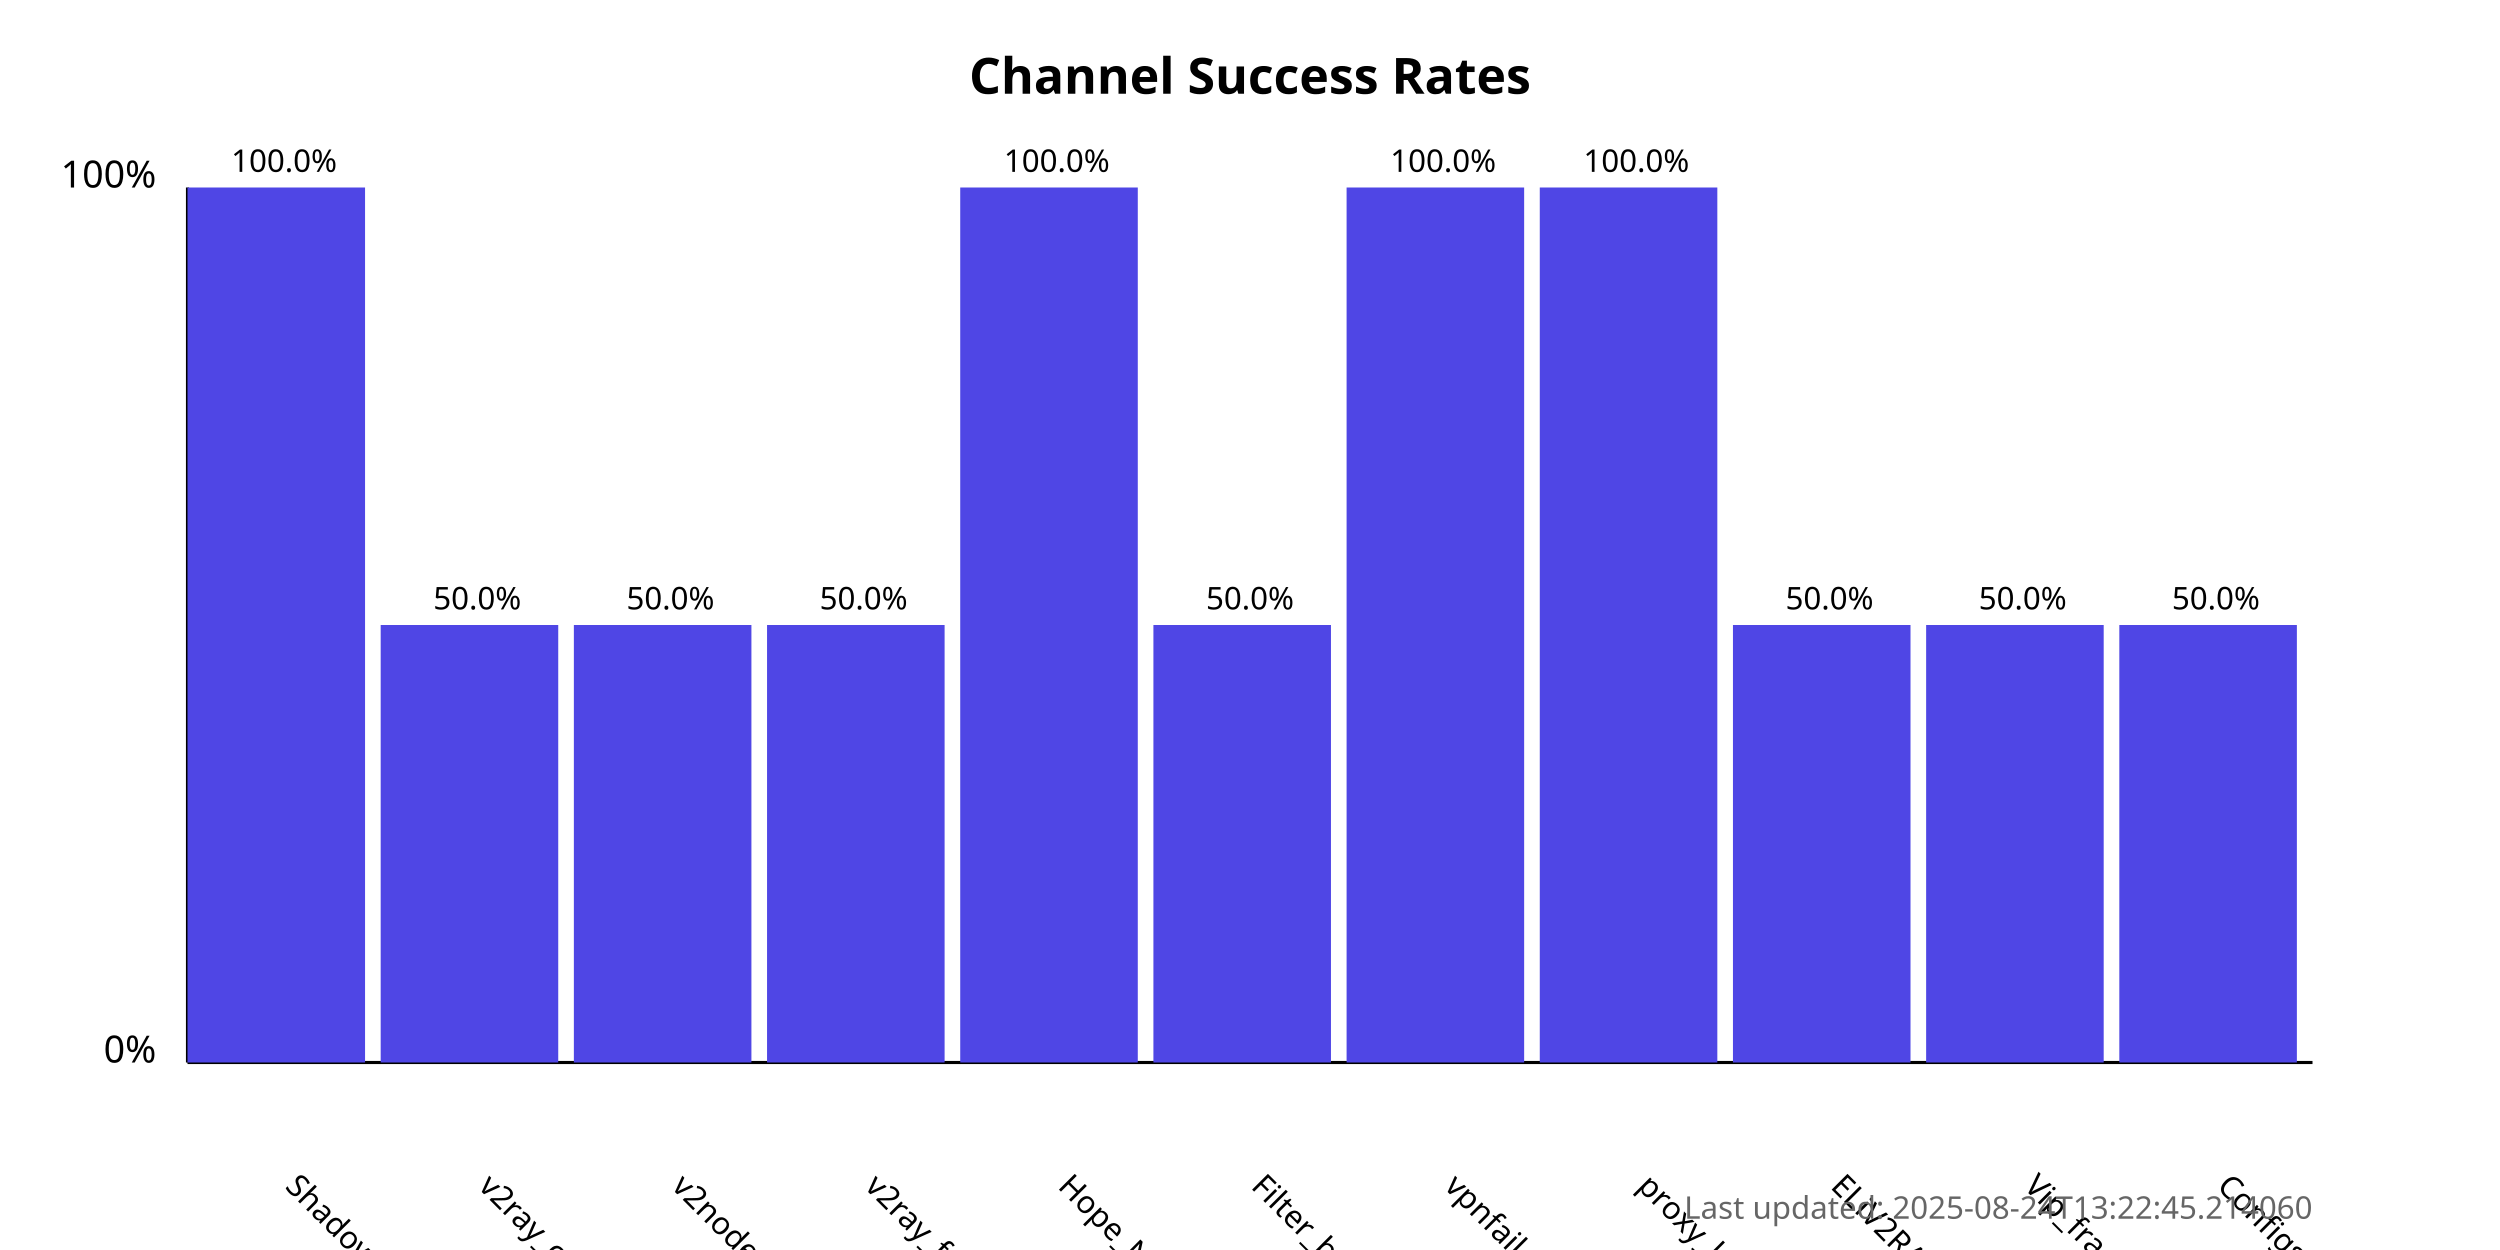
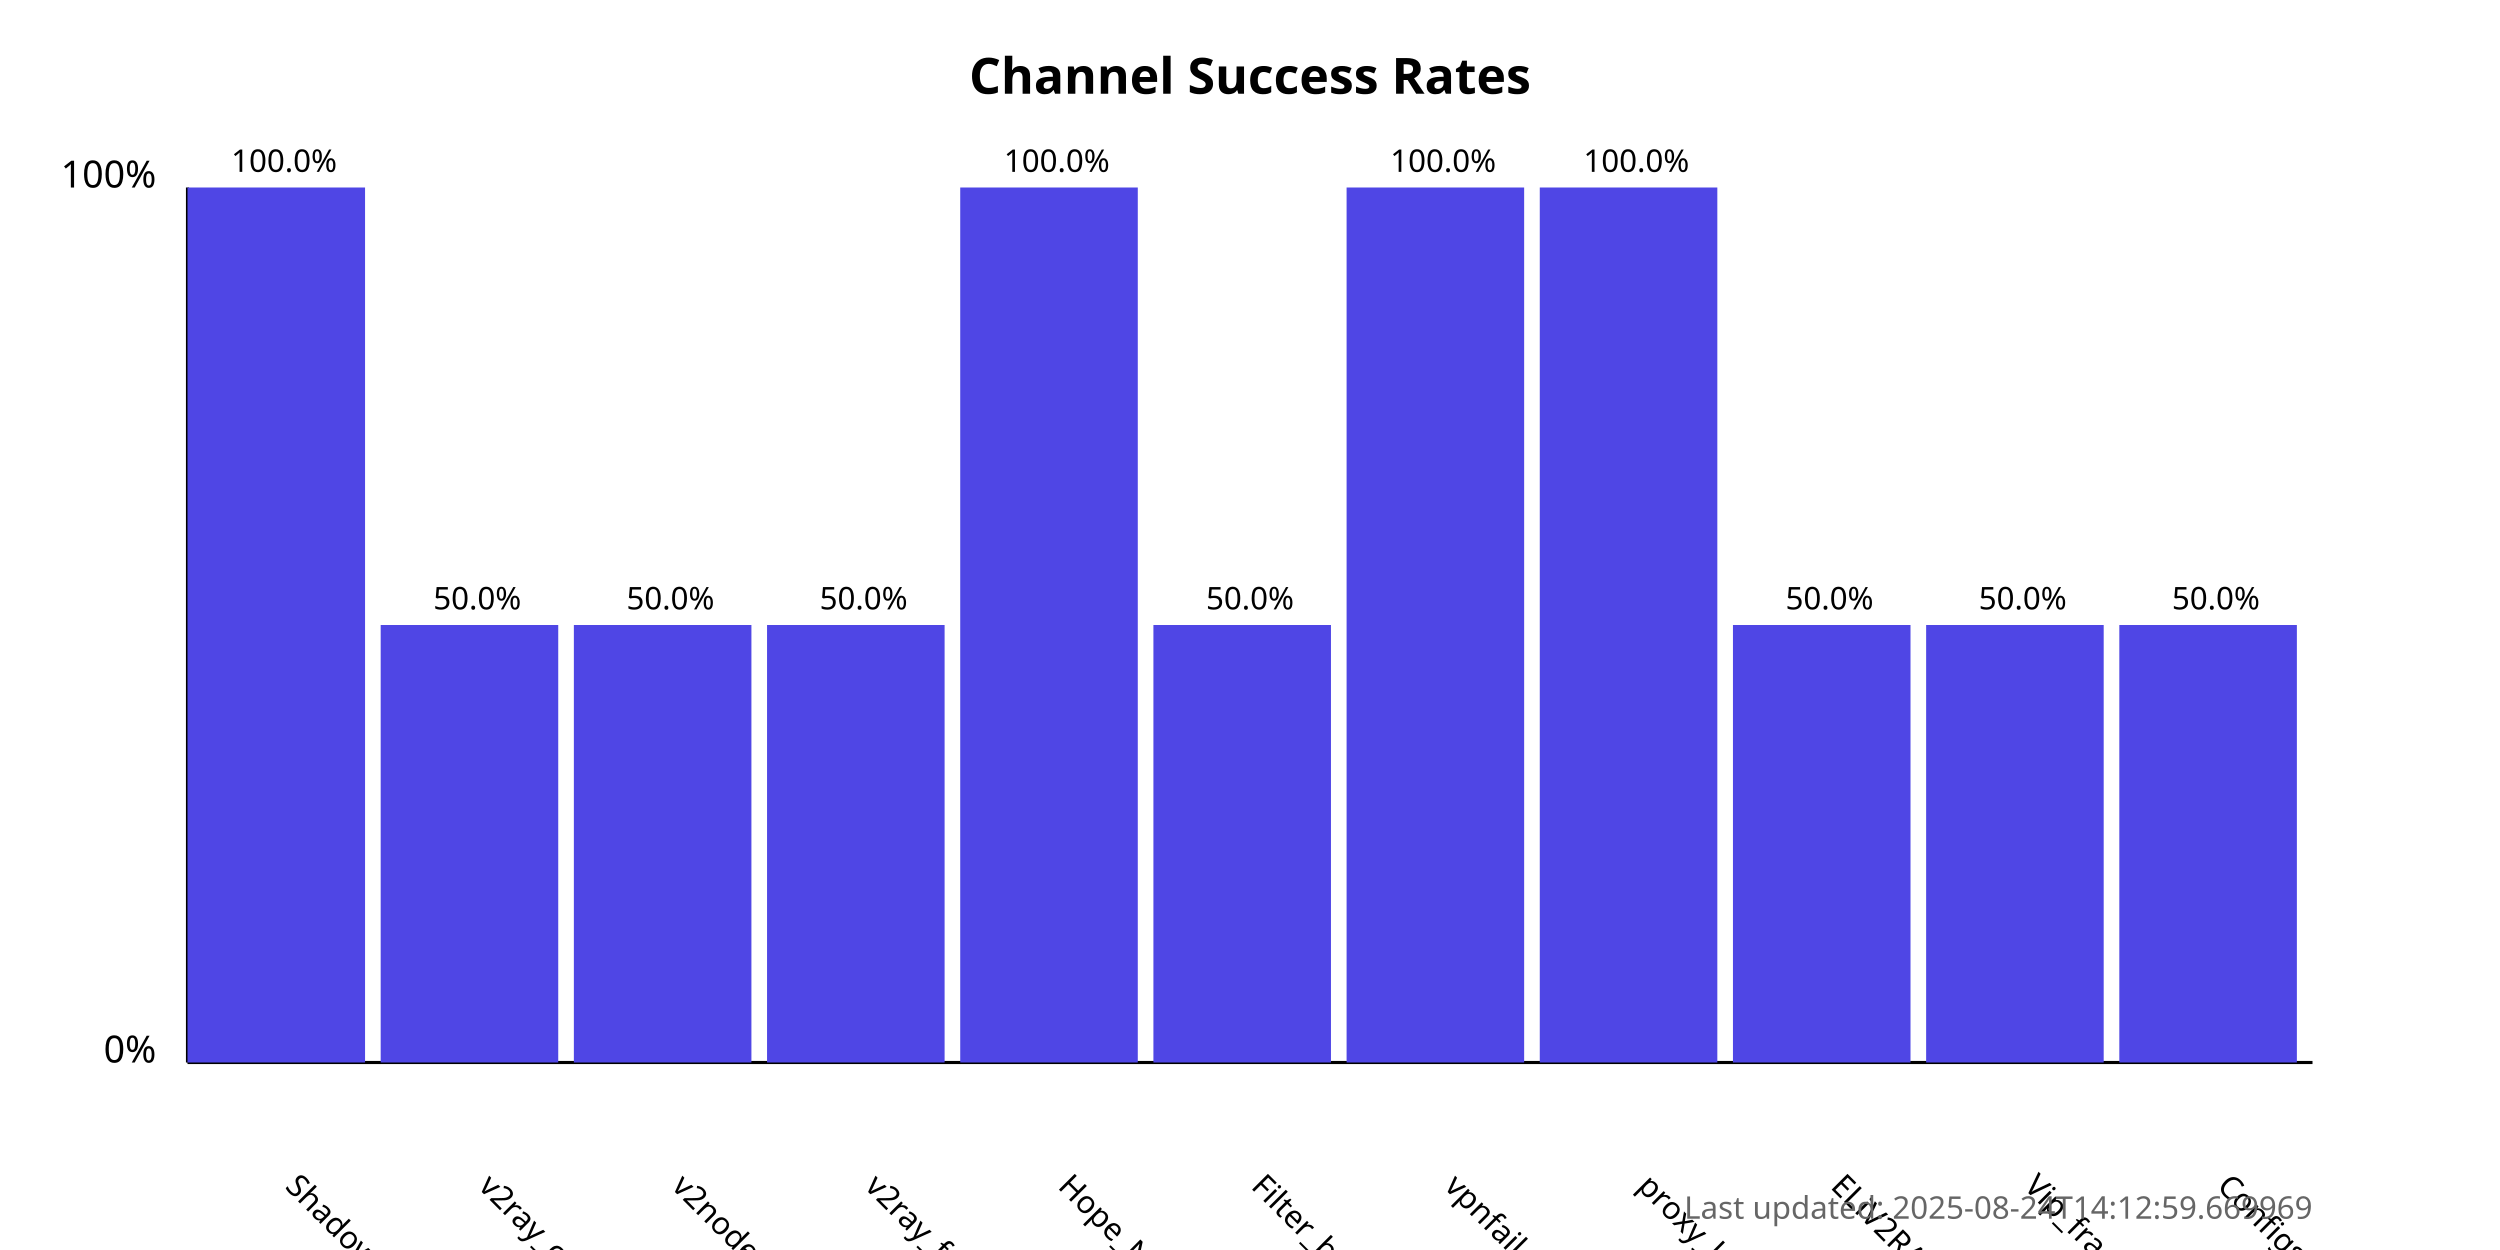
<svg xmlns="http://www.w3.org/2000/svg" width="800" height="400">
  <style>
            .chart-title { font: bold 16px sans-serif; }
            .axis-label { font: 12px sans-serif; }
            .tick-label { font: 10px sans-serif; }
            .bar { fill: #4f46e5; }
            .bar:hover { fill: #6366f1; }
            .timestamp { font: 10px sans-serif; fill: #666; }
        </style>
  <text x="400.0" y="30" text-anchor="middle" class="chart-title">
            Channel Success Rates
        </text>
  <line x1="60" y1="340" x2="60" y2="60" stroke="black" stroke-width="1" />
  <line x1="60" y1="340" x2="740" y2="340" stroke="black" stroke-width="1" />
  <text x="50" y="340" text-anchor="end" class="axis-label">0%</text>
  <text x="50" y="60" text-anchor="end" class="axis-label">100%</text>
  <g>
    <rect x="60" y="60.0" width="56.818" height="280.0" class="bar" />
    <text x="90.909" y="380" transform="rotate(45, 90.90909, 380)" text-anchor="start" class="tick-label">
                ShadowProxy66
            </text>
    <text x="90.909" y="55.0" text-anchor="middle" class="tick-label">
                100.0%
            </text>
  </g>
  <g>
    <rect x="121.818" y="200.0" width="56.818" height="140.0" class="bar" />
    <text x="152.727" y="380" transform="rotate(45, 152.7273, 380)" text-anchor="start" class="tick-label">
                v2ray_configs_pool
            </text>
    <text x="152.727" y="195.0" text-anchor="middle" class="tick-label">
                50.0%
            </text>
  </g>
  <g>
    <rect x="183.636" y="200.0" width="56.818" height="140.0" class="bar" />
    <text x="214.545" y="380" transform="rotate(45, 214.5455, 380)" text-anchor="start" class="tick-label">
                v2nodes
            </text>
    <text x="214.545" y="195.0" text-anchor="middle" class="tick-label">
                50.0%
            </text>
  </g>
  <g>
    <rect x="245.455" y="200.0" width="56.818" height="140.0" class="bar" />
    <text x="276.364" y="380" transform="rotate(45, 276.3636, 380)" text-anchor="start" class="tick-label">
                v2ray_free_conf
            </text>
    <text x="276.364" y="195.0" text-anchor="middle" class="tick-label">
                50.0%
            </text>
  </g>
  <g>
    <rect x="307.273" y="60.0" width="56.818" height="280.0" class="bar" />
    <text x="338.182" y="380" transform="rotate(45, 338.1818, 380)" text-anchor="start" class="tick-label">
                Hope_Net
            </text>
    <text x="338.182" y="55.0" text-anchor="middle" class="tick-label">
                100.0%
            </text>
  </g>
  <g>
    <rect x="369.091" y="200.0" width="56.818" height="140.0" class="bar" />
    <text x="400.0" y="380" transform="rotate(45, 400.0, 380)" text-anchor="start" class="tick-label">
                Filter_breaker
            </text>
    <text x="400.0" y="195.0" text-anchor="middle" class="tick-label">
                50.0%
            </text>
  </g>
  <g>
    <rect x="430.909" y="60.0" width="56.818" height="280.0" class="bar" />
    <text x="461.818" y="380" transform="rotate(45, 461.8182, 380)" text-anchor="start" class="tick-label">
                vpnfail_vless
            </text>
    <text x="461.818" y="55.0" text-anchor="middle" class="tick-label">
                100.0%
            </text>
  </g>
  <g>
    <rect x="492.727" y="60.0" width="56.818" height="280.0" class="bar" />
    <text x="523.636" y="380" transform="rotate(45, 523.6364, 380)" text-anchor="start" class="tick-label">
                proxy_kafee
            </text>
    <text x="523.636" y="55.0" text-anchor="middle" class="tick-label">
                100.0%
            </text>
  </g>
  <g>
    <rect x="554.545" y="200.0" width="56.818" height="140.0" class="bar" />
    <text x="585.455" y="380" transform="rotate(45, 585.4545, 380)" text-anchor="start" class="tick-label">
                ELiV2RAY
            </text>
    <text x="585.455" y="195.0" text-anchor="middle" class="tick-label">
                50.0%
            </text>
  </g>
  <g>
    <rect x="616.364" y="200.0" width="56.818" height="140.0" class="bar" />
    <text x="647.273" y="380" transform="rotate(45, 647.2727, 380)" text-anchor="start" class="tick-label">
                Vip_fragment_v2ray
            </text>
    <text x="647.273" y="195.0" text-anchor="middle" class="tick-label">
                50.0%
            </text>
  </g>
  <g>
    <rect x="678.182" y="200.0" width="56.818" height="140.0" class="bar" />
    <text x="709.091" y="380" transform="rotate(45, 709.0909, 380)" text-anchor="start" class="tick-label">
                ConfigsHubPlus
            </text>
    <text x="709.091" y="195.0" text-anchor="middle" class="tick-label">
                50.0%
            </text>
  </g>
  <text x="740" y="390" text-anchor="end" class="timestamp">
-             Last updated: 2025-08-24T13:22:45.214060
+             Last updated: 2025-08-24T14:12:59.669969
        </text>
</svg>
